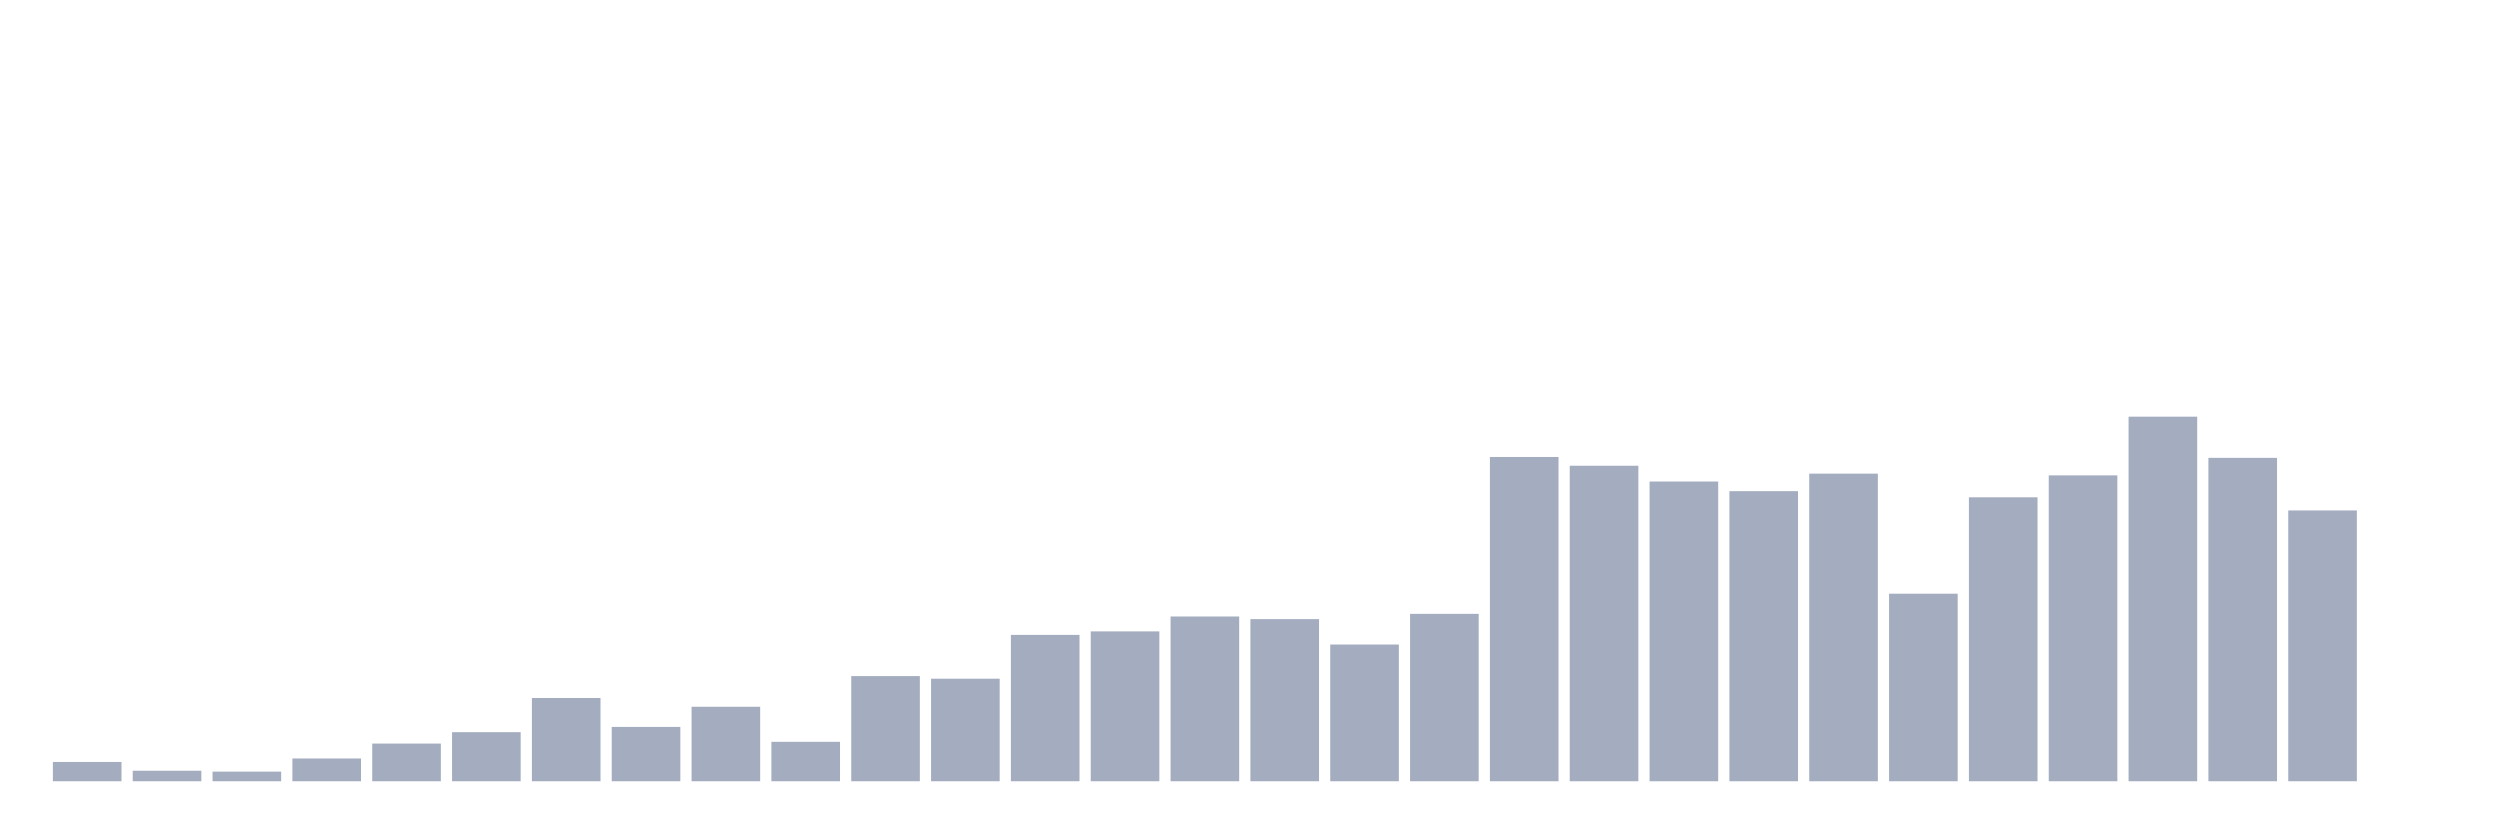
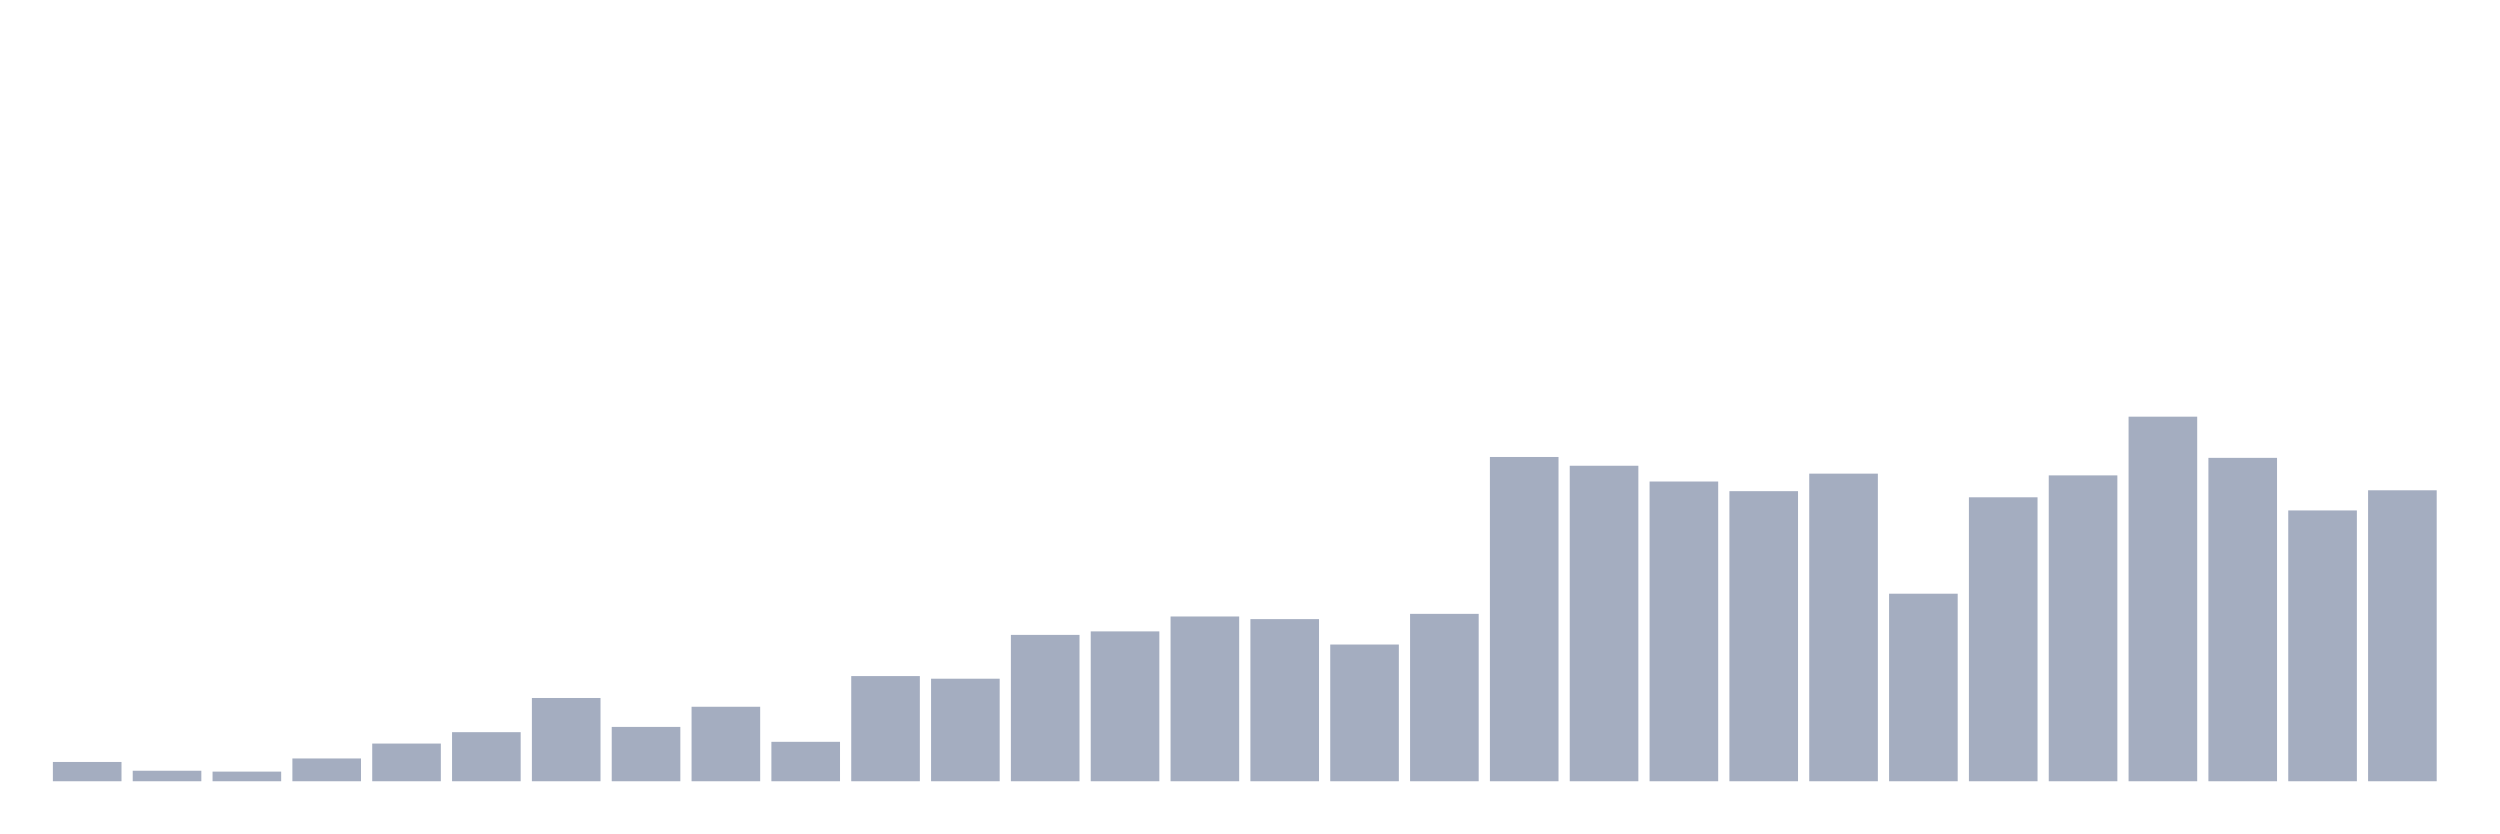
<svg xmlns="http://www.w3.org/2000/svg" viewBox="0 0 480 160">
  <g transform="translate(10,10)">
    <rect class="bar" x="0.153" width="13.175" y="136.298" height="3.702" fill="rgb(164,173,192)" />
    <rect class="bar" x="15.482" width="13.175" y="137.981" height="2.019" fill="rgb(164,173,192)" />
    <rect class="bar" x="30.81" width="13.175" y="138.149" height="1.851" fill="rgb(164,173,192)" />
    <rect class="bar" x="46.138" width="13.175" y="135.625" height="4.375" fill="rgb(164,173,192)" />
    <rect class="bar" x="61.466" width="13.175" y="132.764" height="7.236" fill="rgb(164,173,192)" />
    <rect class="bar" x="76.794" width="13.175" y="130.577" height="9.423" fill="rgb(164,173,192)" />
    <rect class="bar" x="92.123" width="13.175" y="124.014" height="15.986" fill="rgb(164,173,192)" />
    <rect class="bar" x="107.451" width="13.175" y="129.567" height="10.433" fill="rgb(164,173,192)" />
    <rect class="bar" x="122.779" width="13.175" y="125.697" height="14.303" fill="rgb(164,173,192)" />
    <rect class="bar" x="138.107" width="13.175" y="132.428" height="7.572" fill="rgb(164,173,192)" />
    <rect class="bar" x="153.436" width="13.175" y="119.808" height="20.192" fill="rgb(164,173,192)" />
    <rect class="bar" x="168.764" width="13.175" y="120.312" height="19.688" fill="rgb(164,173,192)" />
    <rect class="bar" x="184.092" width="13.175" y="111.899" height="28.101" fill="rgb(164,173,192)" />
    <rect class="bar" x="199.42" width="13.175" y="111.226" height="28.774" fill="rgb(164,173,192)" />
    <rect class="bar" x="214.748" width="13.175" y="108.365" height="31.635" fill="rgb(164,173,192)" />
    <rect class="bar" x="230.077" width="13.175" y="108.87" height="31.13" fill="rgb(164,173,192)" />
    <rect class="bar" x="245.405" width="13.175" y="113.75" height="26.25" fill="rgb(164,173,192)" />
    <rect class="bar" x="260.733" width="13.175" y="107.861" height="32.139" fill="rgb(164,173,192)" />
    <rect class="bar" x="276.061" width="13.175" y="77.74" height="62.26" fill="rgb(164,173,192)" />
    <rect class="bar" x="291.39" width="13.175" y="79.423" height="60.577" fill="rgb(164,173,192)" />
    <rect class="bar" x="306.718" width="13.175" y="82.452" height="57.548" fill="rgb(164,173,192)" />
    <rect class="bar" x="322.046" width="13.175" y="84.303" height="55.697" fill="rgb(164,173,192)" />
    <rect class="bar" x="337.374" width="13.175" y="80.938" height="59.062" fill="rgb(164,173,192)" />
    <rect class="bar" x="352.702" width="13.175" y="103.99" height="36.01" fill="rgb(164,173,192)" />
    <rect class="bar" x="368.031" width="13.175" y="85.481" height="54.519" fill="rgb(164,173,192)" />
    <rect class="bar" x="383.359" width="13.175" y="81.274" height="58.726" fill="rgb(164,173,192)" />
    <rect class="bar" x="398.687" width="13.175" y="70" height="70" fill="rgb(164,173,192)" />
    <rect class="bar" x="414.015" width="13.175" y="77.909" height="62.091" fill="rgb(164,173,192)" />
    <rect class="bar" x="429.344" width="13.175" y="88.005" height="51.995" fill="rgb(164,173,192)" />
-     <rect class="bar" x="444.672" width="13.175" y="140" height="0" fill="rgb(164,173,192)" />
+     <rect class="bar" x="444.672" width="13.175" y="84.135" height="55.865" fill="rgb(164,173,192)" />
  </g>
</svg>
